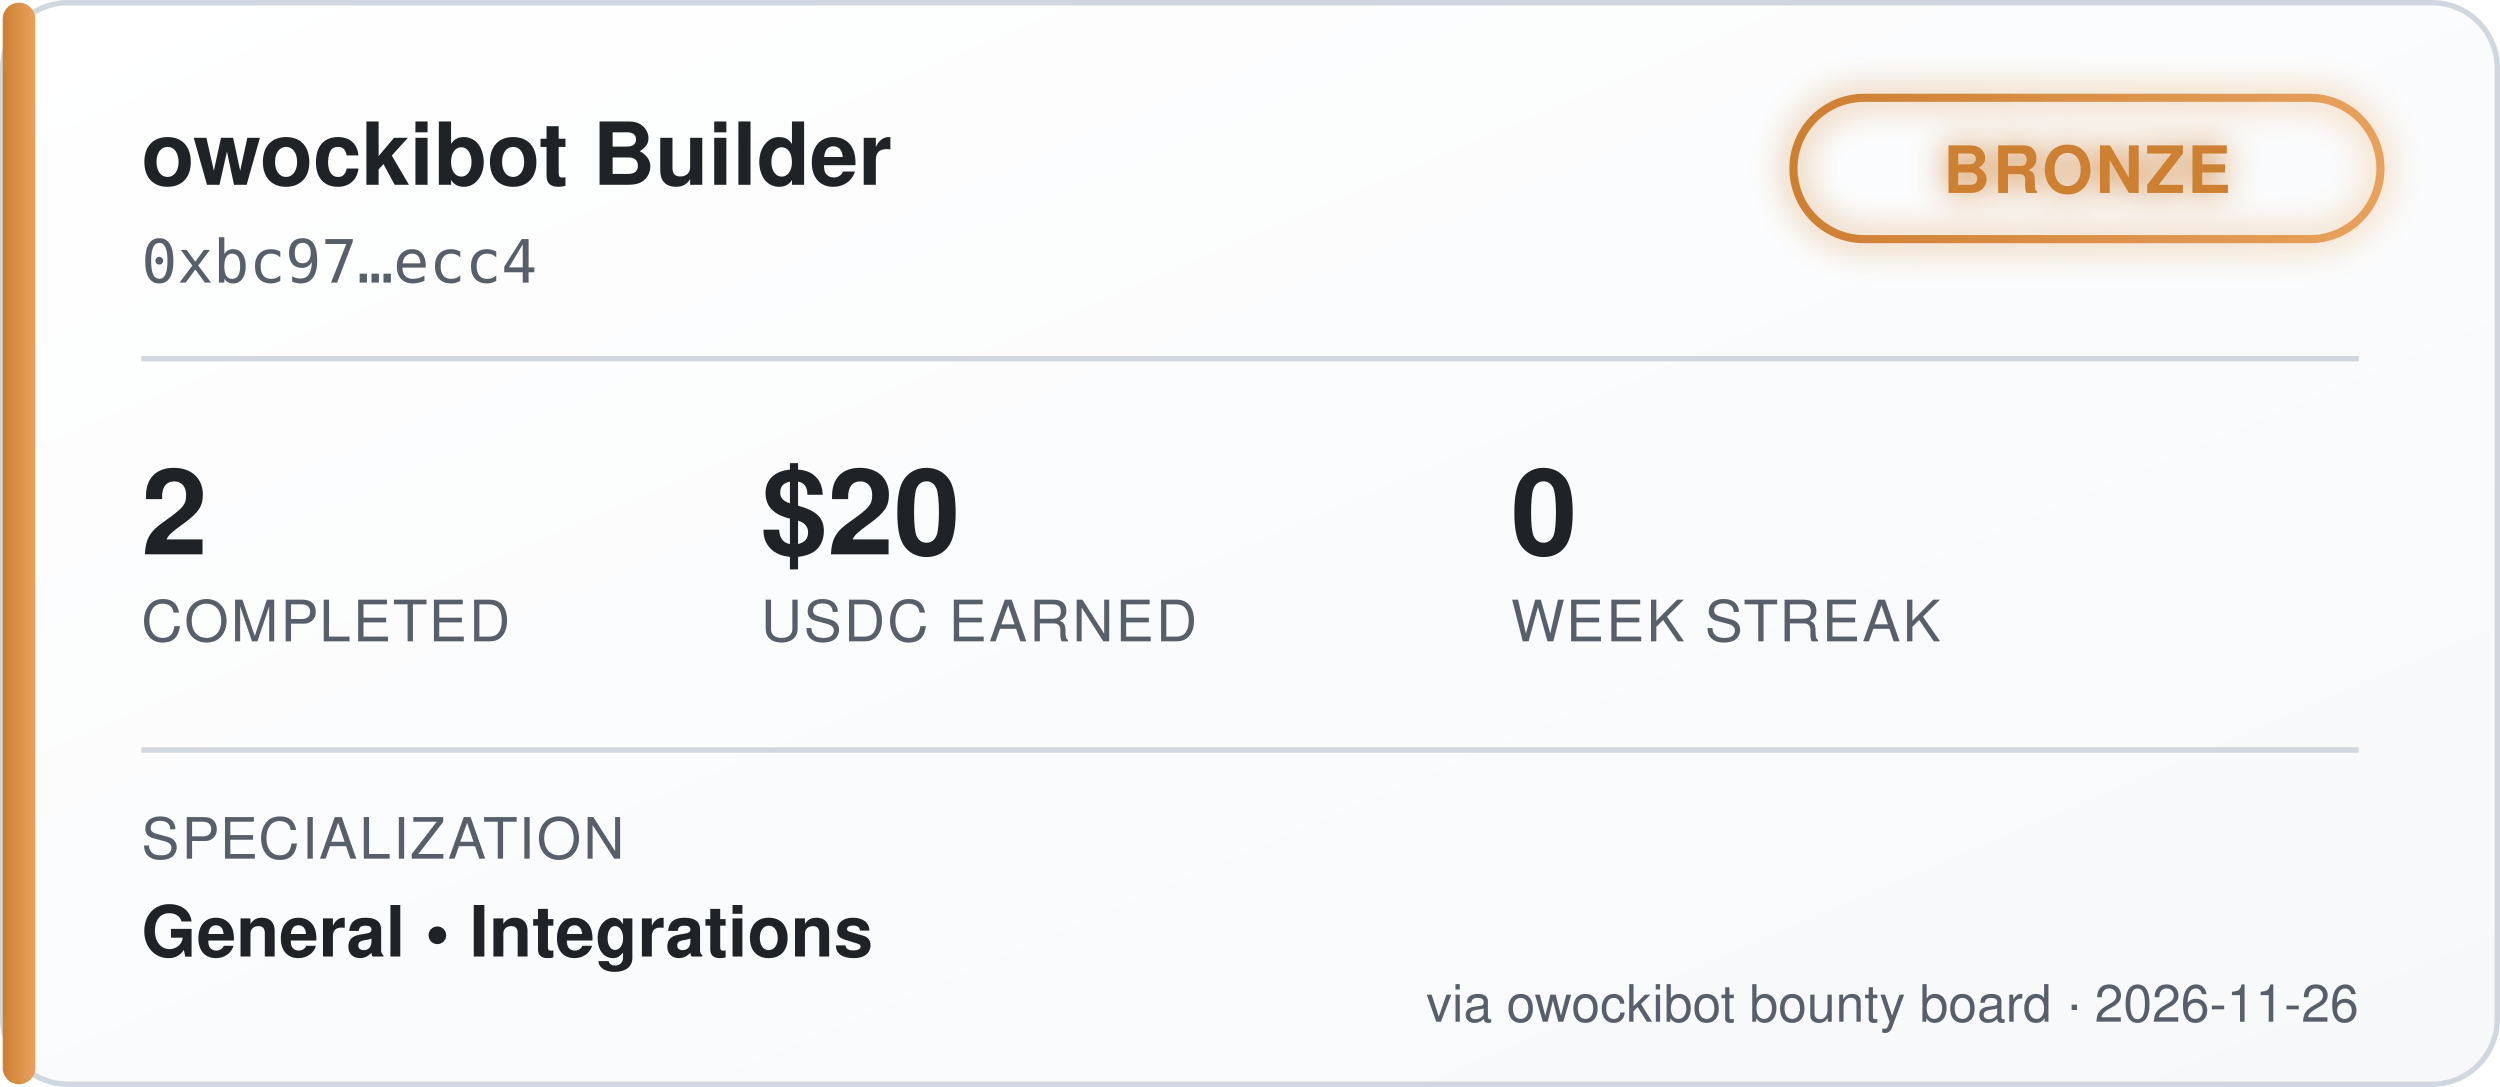
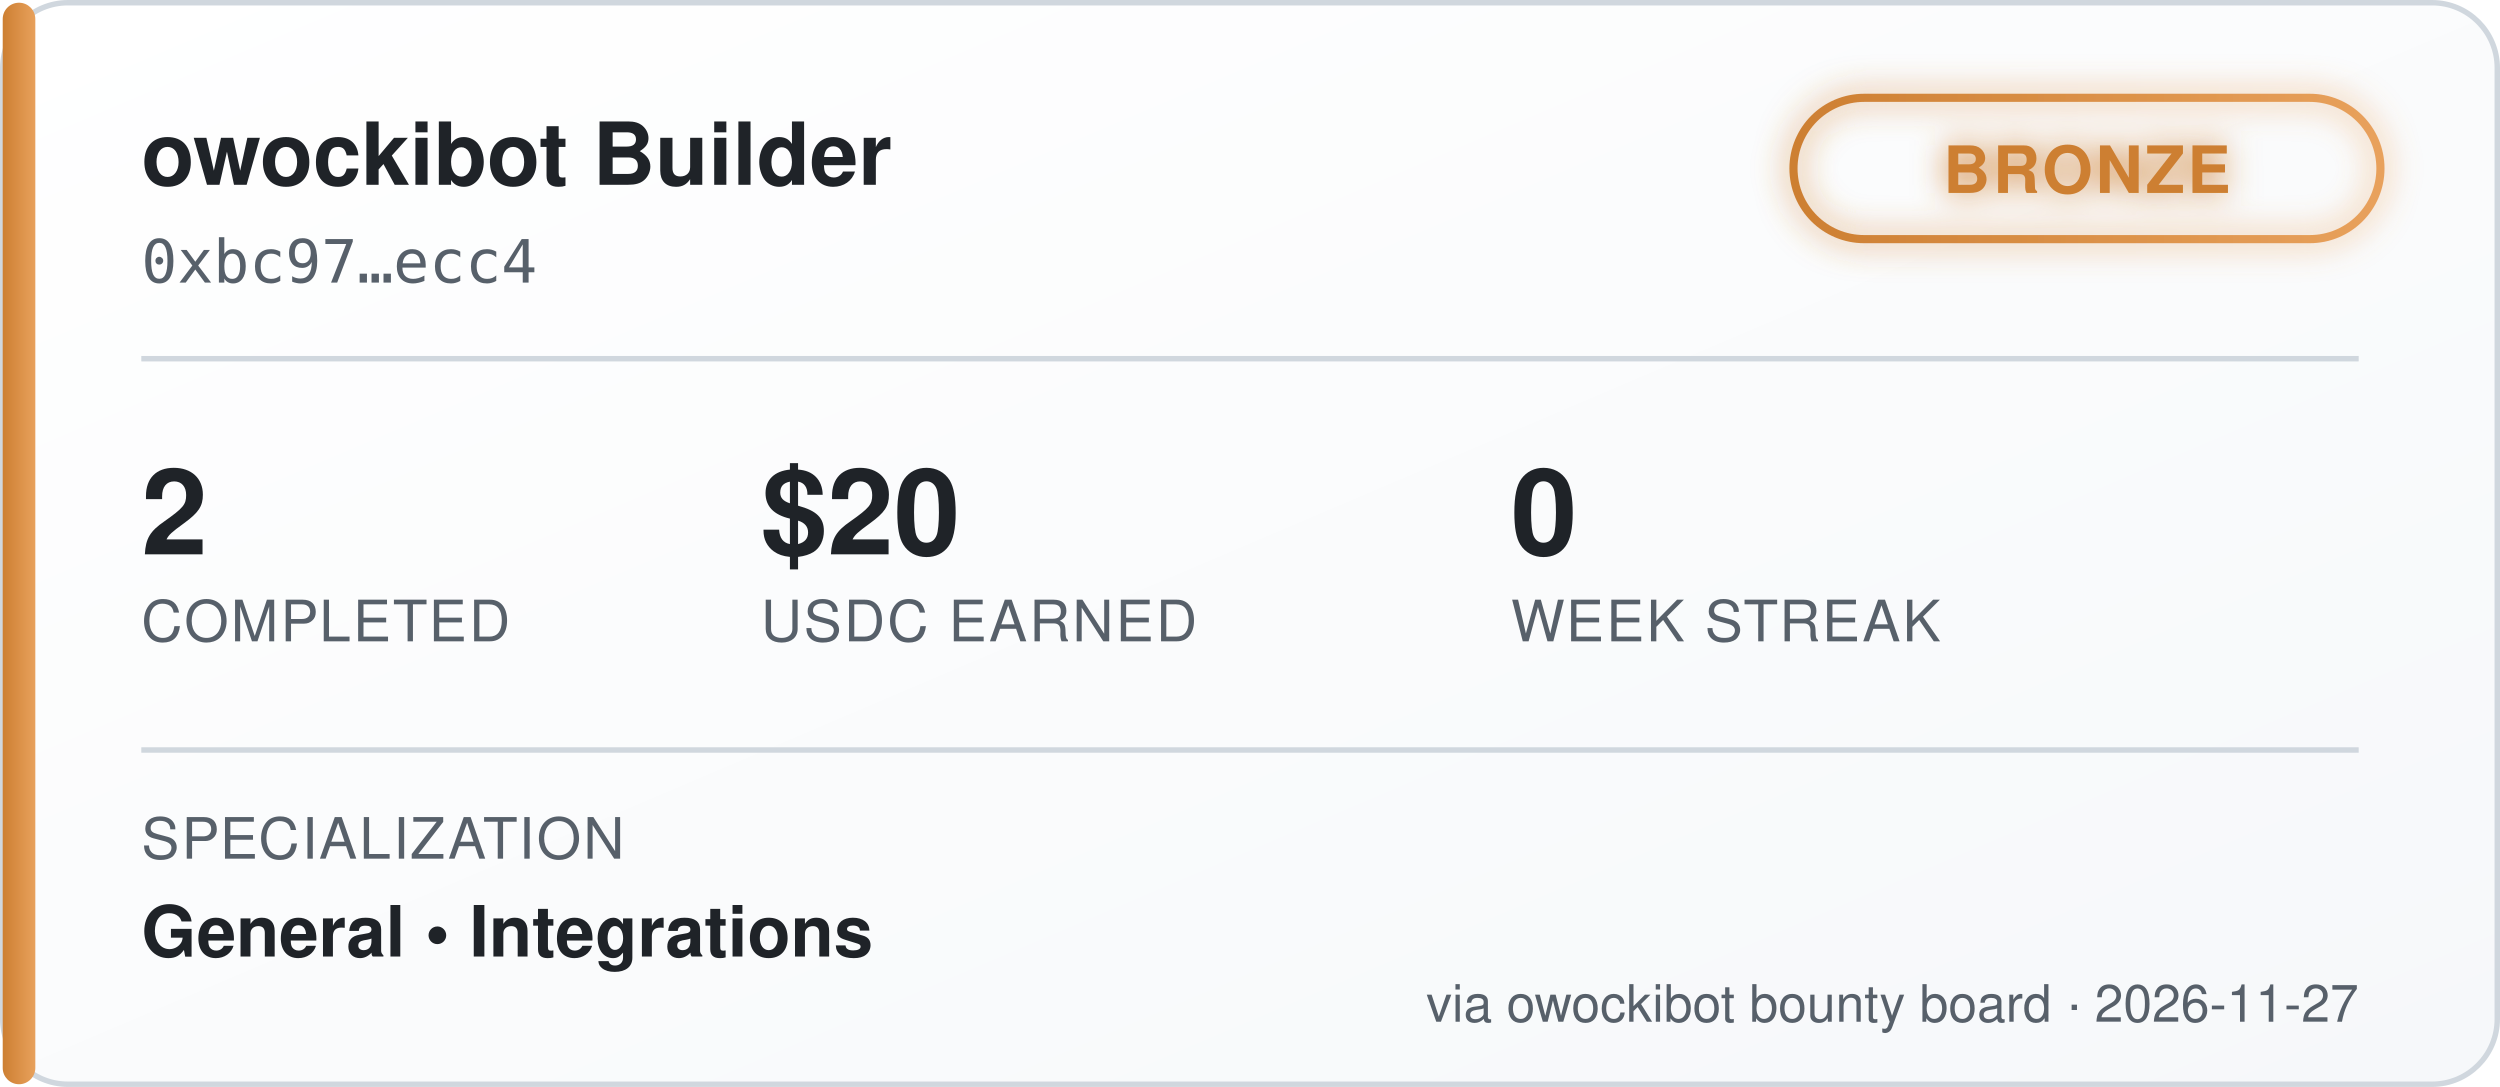
<svg xmlns="http://www.w3.org/2000/svg" width="460" height="200" viewBox="0 0 460 200" font-family="'Segoe UI', Helvetica, Arial, sans-serif">
  <defs>
    <linearGradient id="bgGrad" x1="0" y1="0" x2="1" y2="1">
      <stop offset="0%" stop-color="#ffffff" />
      <stop offset="100%" stop-color="#f6f8fa" />
    </linearGradient>
    <linearGradient id="tierGrad" x1="0" y1="0" x2="1" y2="0">
      <stop offset="0%" stop-color="#cd7f32" />
      <stop offset="100%" stop-color="#e8a15c" />
    </linearGradient>
    <filter id="glow" x="-50%" y="-50%" width="200%" height="200%">
      <feGaussianBlur stdDeviation="3" result="blur" />
      <feMerge>
        <feMergeNode in="blur" />
        <feMergeNode in="SourceGraphic" />
      </feMerge>
    </filter>
  </defs>
  <rect x="0.5" y="0.5" width="459" height="199" rx="12" fill="url(#bgGrad)" stroke="#d0d7de" />
  <rect x="0.5" y="0.5" width="6" height="199" rx="3" fill="url(#tierGrad)" />
  <text x="26" y="34" fill="#1f2328" font-size="16" font-weight="700">owockibot Builder</text>
  <text x="26" y="52" fill="#57606a" font-size="11" font-family="monospace">0xbc97…ecc4</text>
  <g transform="translate(330, 18)" filter="url(#glow)">
    <rect x="0" y="0" width="108" height="26" rx="13" fill="none" stroke="url(#tierGrad)" stroke-width="1.5" />
    <text x="54" y="17.5" fill="#cd7f32" font-size="12" font-weight="700" text-anchor="middle" letter-spacing="0.5">BRONZE</text>
  </g>
  <line x1="26" y1="66" x2="434" y2="66" stroke="#d0d7de" stroke-width="1" />
  <g font-size="22" font-weight="700" fill="#1f2328">
    <text x="26" y="102">2</text>
    <text x="140" y="102">$20</text>
    <text x="278" y="102">0</text>
  </g>
  <g font-size="10.5" fill="#57606a" letter-spacing="0.4">
    <text x="26" y="118">COMPLETED</text>
    <text x="140" y="118">USDC EARNED</text>
    <text x="278" y="118">WEEK STREAK</text>
  </g>
  <line x1="26" y1="138" x2="434" y2="138" stroke="#d0d7de" stroke-width="1" />
  <text x="26" y="158" fill="#57606a" font-size="10.5" letter-spacing="0.4">SPECIALIZATION</text>
  <text x="26" y="176" fill="#1f2328" font-size="13" font-weight="600">General  •  Integrations</text>
-   <text x="434" y="188" fill="#57606a" font-size="9.5" text-anchor="end">via owockibot bounty board · 2026-11-26</text>
+   <text x="434" y="188" fill="#57606a" font-size="9.5" text-anchor="end">via owockibot bounty board · 2026-11-27</text>
</svg>
